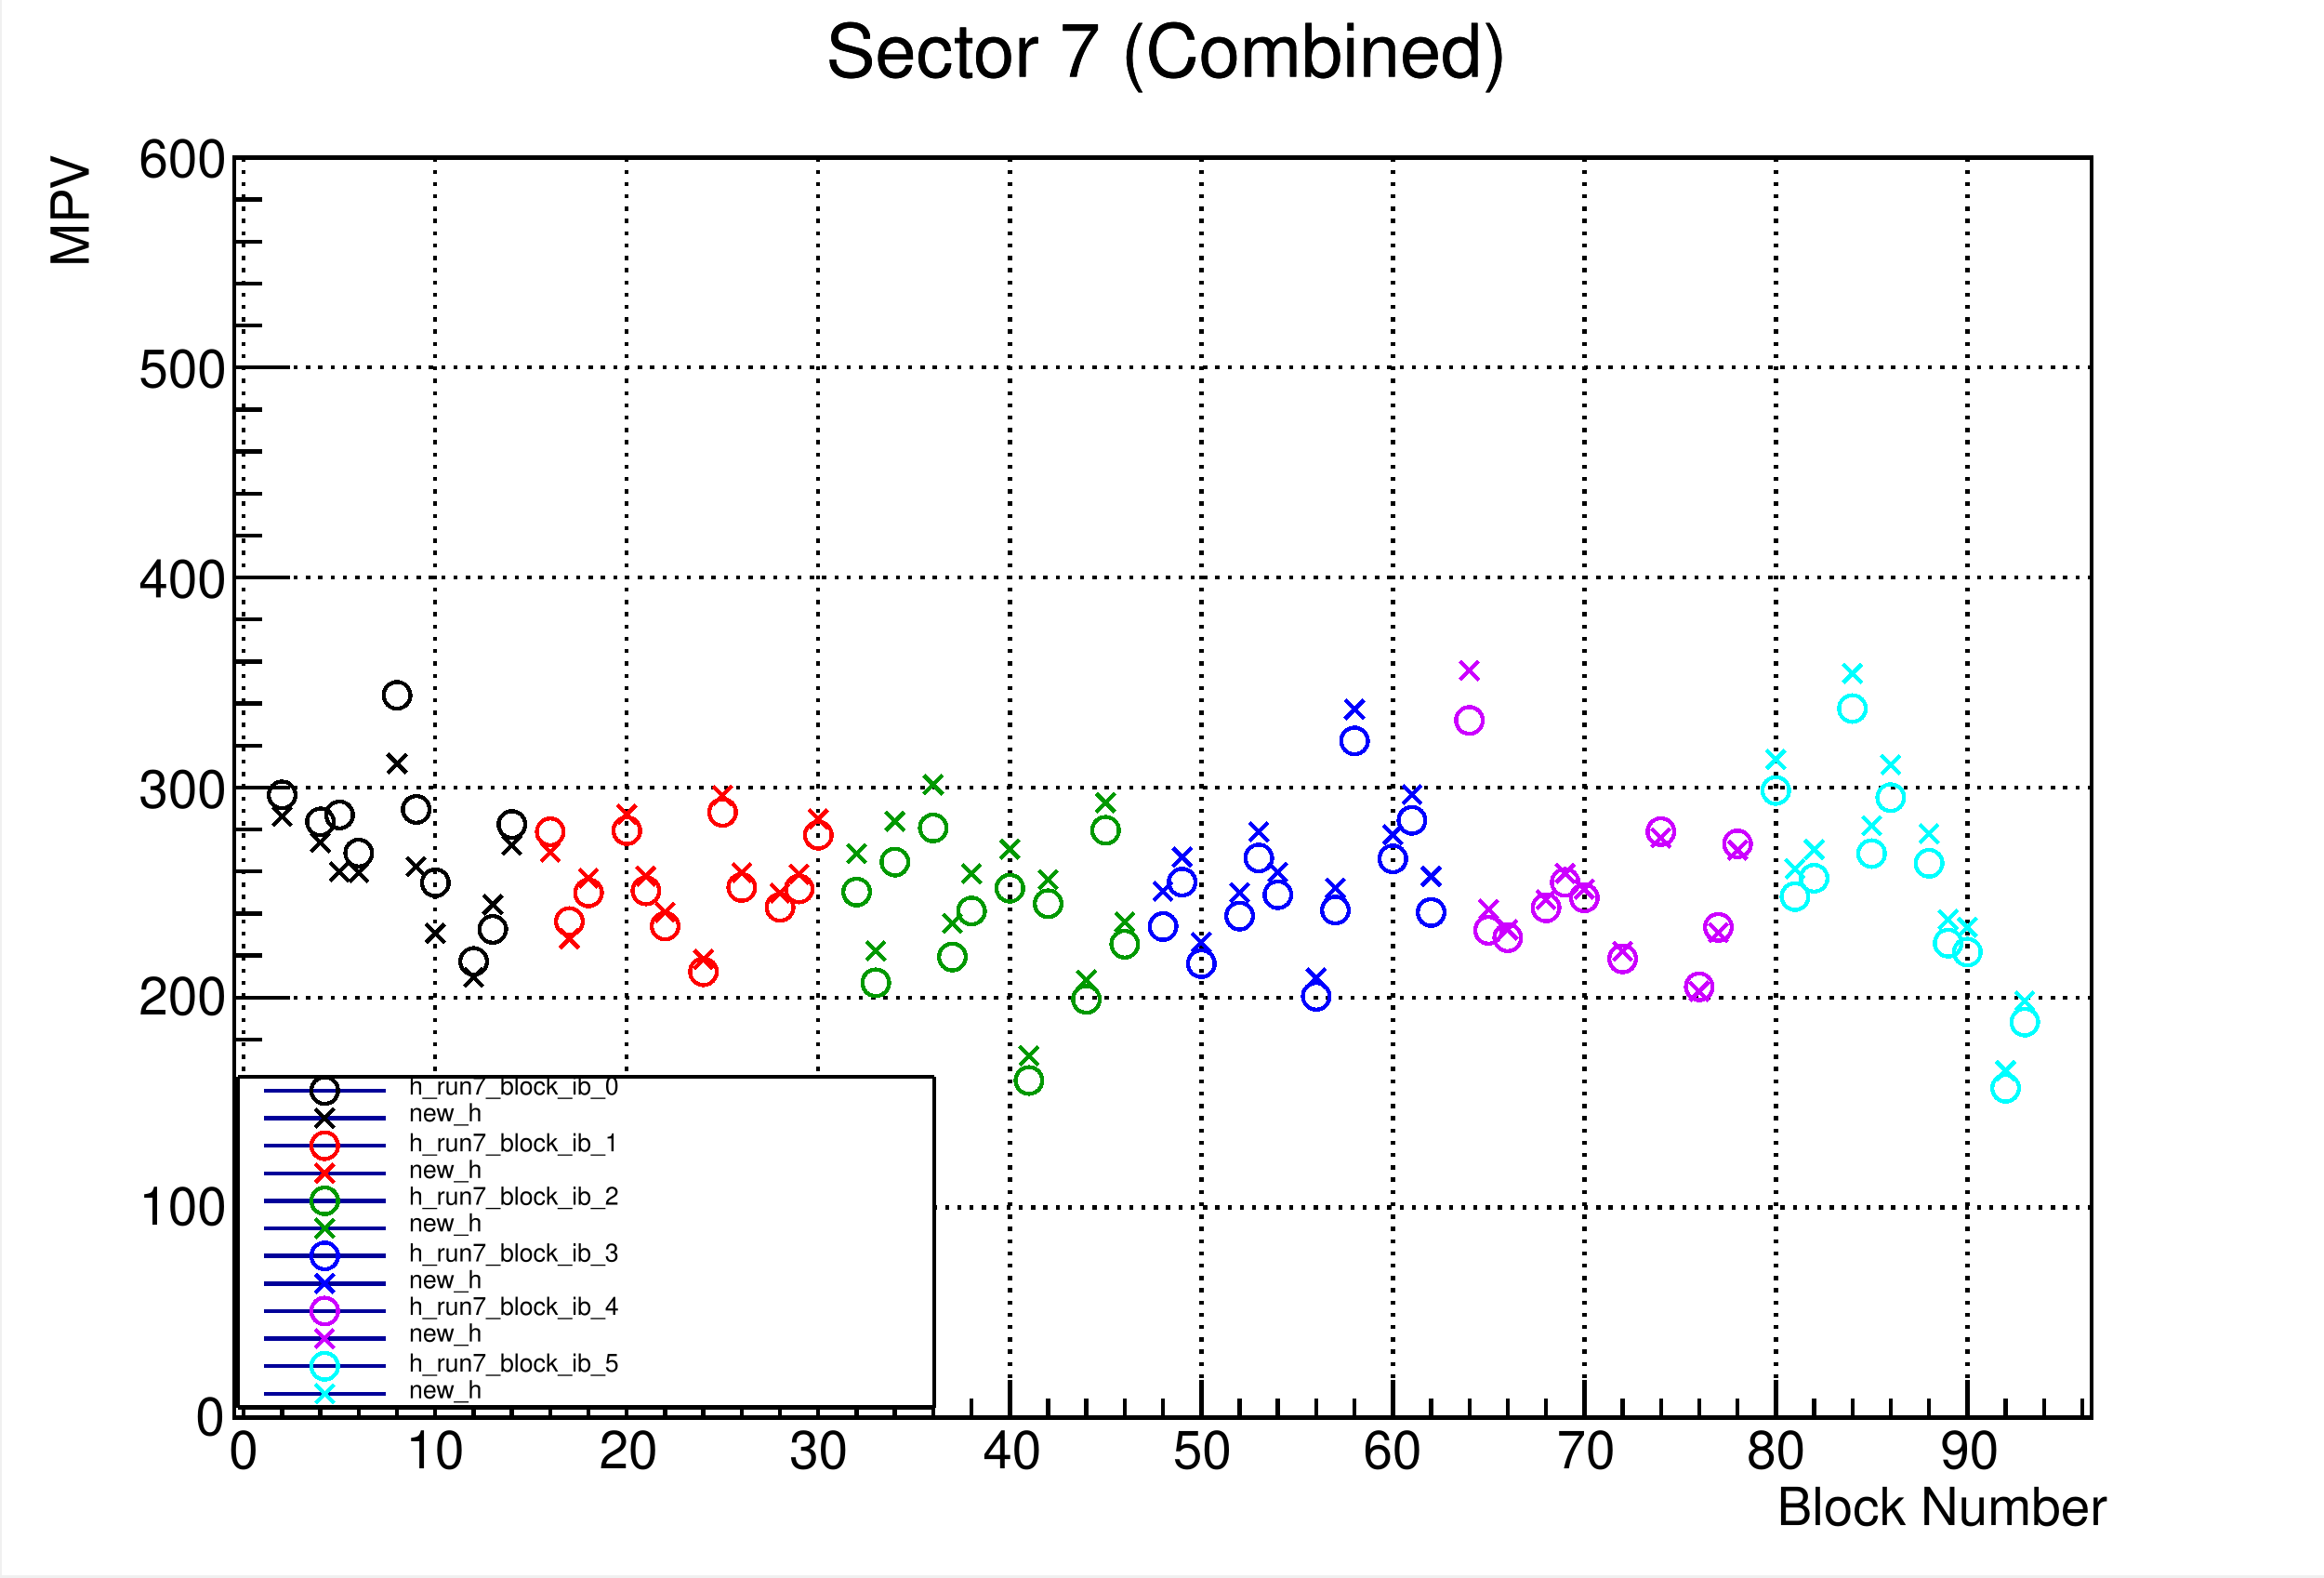
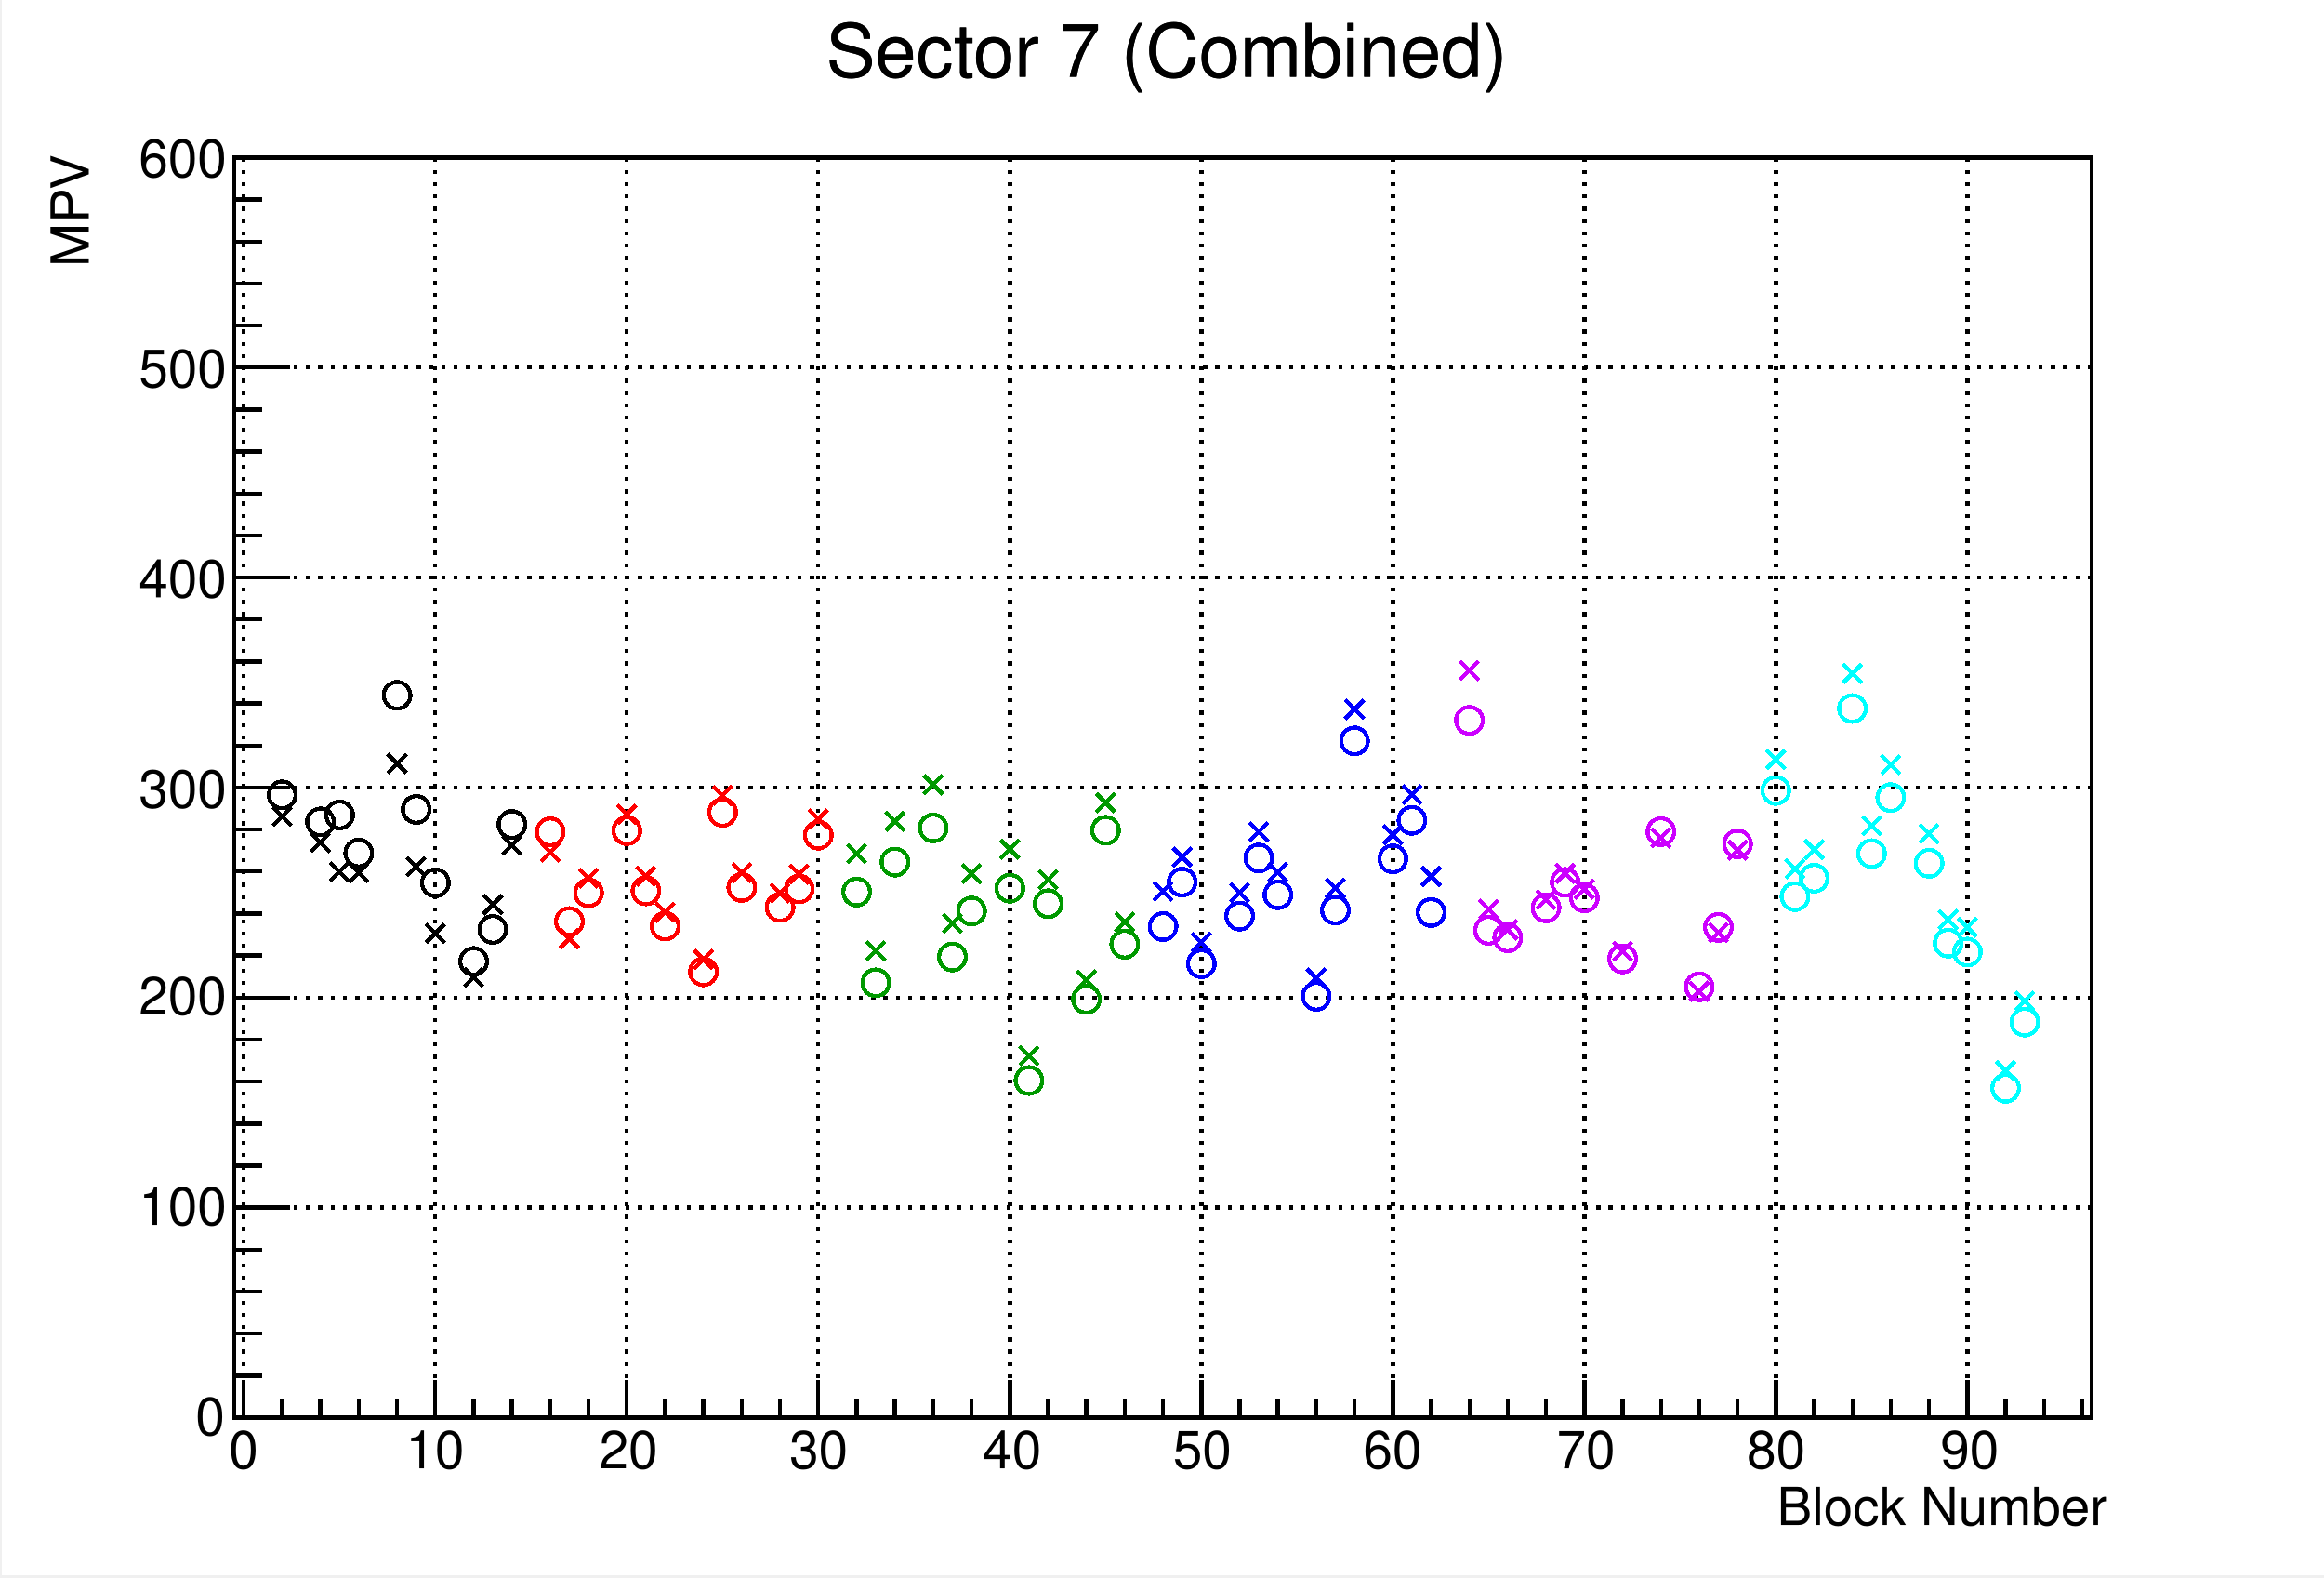
<svg xmlns="http://www.w3.org/2000/svg" width="567.429" height="384.969" viewBox="0 0 567.429 384.969" shape-rendering="crispEdges">
  <defs>
</defs>
  <rect x="0.5" y="0" width="566.929" height="384.469" fill="white" />
  <rect x="57.193" y="38.447" width="453.543" height="307.575" fill="white" />
  <rect x="57.193" y="38.447" width="453.543" height="307.575" fill="none" stroke="black" />
  <path d="M57.193,346.022h 453.543" fill="none" stroke="black" />
  <path d="M59.531,38.447v 307.575" fill="none" stroke="black" stroke-dasharray=" 1, 2" />
  <path d="M106.288,38.447v 307.575" fill="none" stroke="black" stroke-dasharray=" 1, 2" />
  <path d="M153.045,38.447v 307.575" fill="none" stroke="black" stroke-dasharray=" 1, 2" />
  <path d="M199.802,38.447v 307.575" fill="none" stroke="black" stroke-dasharray=" 1, 2" />
  <path d="M246.559,38.447v 307.575" fill="none" stroke="black" stroke-dasharray=" 1, 2" />
  <path d="M293.316,38.447v 307.575" fill="none" stroke="black" stroke-dasharray=" 1, 2" />
  <path d="M340.073,38.447v 307.575" fill="none" stroke="black" stroke-dasharray=" 1, 2" />
  <path d="M386.83,38.447v 307.575" fill="none" stroke="black" stroke-dasharray=" 1, 2" />
  <path d="M433.587,38.447v 307.575" fill="none" stroke="black" stroke-dasharray=" 1, 2" />
  <path d="M480.344,38.447v 307.575" fill="none" stroke="black" stroke-dasharray=" 1, 2" />
  <path d="M59.531,38.447v 307.575" fill="none" stroke="black" stroke-dasharray=" 1, 2" />
  <path d="M480.344,38.447v 307.575" fill="none" stroke="black" stroke-dasharray=" 1, 2" />
  <path d="M57.193,346.022v -307.575" fill="none" stroke="black" />
  <path d="M510.736,346.022h -453.543" fill="none" stroke="black" stroke-dasharray=" 1, 2" />
  <path d="M510.736,294.76h -453.543" fill="none" stroke="black" stroke-dasharray=" 1, 2" />
  <path d="M510.736,243.497h -453.543" fill="none" stroke="black" stroke-dasharray=" 1, 2" />
  <path d="M510.736,192.235h -453.543" fill="none" stroke="black" stroke-dasharray=" 1, 2" />
  <path d="M510.736,140.972h -453.543" fill="none" stroke="black" stroke-dasharray=" 1, 2" />
  <path d="M510.736,89.71h -453.543" fill="none" stroke="black" stroke-dasharray=" 1, 2" />
  <path d="M510.736,38.447h -453.543" fill="none" stroke="black" stroke-dasharray=" 1, 2" />
  <path d="M57.193,346.022h 453.543" fill="none" stroke="#000099" />
  <path d="M57.193,346.022h 453.543" fill="none" stroke="black" />
  <path d="M59.531,336.795v 9.227" fill="none" stroke="black" />
  <path d="M68.882,341.409v 4.614" fill="none" stroke="black" />
  <path d="M78.234,341.409v 4.614" fill="none" stroke="black" />
  <path d="M87.585,341.409v 4.614" fill="none" stroke="black" />
  <path d="M96.936,341.409v 4.614" fill="none" stroke="black" />
  <path d="M106.288,336.795v 9.227" fill="none" stroke="black" />
  <path d="M115.639,341.409v 4.614" fill="none" stroke="black" />
  <path d="M124.991,341.409v 4.614" fill="none" stroke="black" />
  <path d="M134.342,341.409v 4.614" fill="none" stroke="black" />
  <path d="M143.693,341.409v 4.614" fill="none" stroke="black" />
  <path d="M153.045,336.795v 9.227" fill="none" stroke="black" />
  <path d="M162.396,341.409v 4.614" fill="none" stroke="black" />
  <path d="M171.748,341.409v 4.614" fill="none" stroke="black" />
  <path d="M181.099,341.409v 4.614" fill="none" stroke="black" />
  <path d="M190.45,341.409v 4.614" fill="none" stroke="black" />
  <path d="M199.802,336.795v 9.227" fill="none" stroke="black" />
  <path d="M209.153,341.409v 4.614" fill="none" stroke="black" />
  <path d="M218.505,341.409v 4.614" fill="none" stroke="black" />
  <path d="M227.856,341.409v 4.614" fill="none" stroke="black" />
  <path d="M237.208,341.409v 4.614" fill="none" stroke="black" />
  <path d="M246.559,336.795v 9.227" fill="none" stroke="black" />
  <path d="M255.91,341.409v 4.614" fill="none" stroke="black" />
  <path d="M265.262,341.409v 4.614" fill="none" stroke="black" />
  <path d="M274.613,341.409v 4.614" fill="none" stroke="black" />
  <path d="M283.965,341.409v 4.614" fill="none" stroke="black" />
  <path d="M293.316,336.795v 9.227" fill="none" stroke="black" />
  <path d="M302.667,341.409v 4.614" fill="none" stroke="black" />
  <path d="M312.019,341.409v 4.614" fill="none" stroke="black" />
  <path d="M321.37,341.409v 4.614" fill="none" stroke="black" />
  <path d="M330.722,341.409v 4.614" fill="none" stroke="black" />
  <path d="M340.073,336.795v 9.227" fill="none" stroke="black" />
  <path d="M349.424,341.409v 4.614" fill="none" stroke="black" />
  <path d="M358.776,341.409v 4.614" fill="none" stroke="black" />
  <path d="M368.127,341.409v 4.614" fill="none" stroke="black" />
  <path d="M377.479,341.409v 4.614" fill="none" stroke="black" />
  <path d="M386.83,336.795v 9.227" fill="none" stroke="black" />
  <path d="M396.181,341.409v 4.614" fill="none" stroke="black" />
  <path d="M405.533,341.409v 4.614" fill="none" stroke="black" />
  <path d="M414.884,341.409v 4.614" fill="none" stroke="black" />
  <path d="M424.236,341.409v 4.614" fill="none" stroke="black" />
  <path d="M433.587,336.795v 9.227" fill="none" stroke="black" />
  <path d="M442.939,341.409v 4.614" fill="none" stroke="black" />
  <path d="M452.29,341.409v 4.614" fill="none" stroke="black" />
  <path d="M461.641,341.409v 4.614" fill="none" stroke="black" />
  <path d="M470.993,341.409v 4.614" fill="none" stroke="black" />
  <path d="M480.344,336.795v 9.227" fill="none" stroke="black" />
  <path d="M59.531,336.795v 9.227" fill="none" stroke="black" />
  <path d="M480.344,336.795v 9.227" fill="none" stroke="black" />
  <path d="M489.696,341.409v 4.614" fill="none" stroke="black" />
  <path d="M499.047,341.409v 4.614" fill="none" stroke="black" />
  <path d="M508.398,341.409v 4.614" fill="none" stroke="black" />
  <text xml:space="preserve" x="55.89" y="358.403" fill="black" font-size="12.845" font-family="Helvetica">0</text>
  <text xml:space="preserve" x="99.061" y="358.403" fill="black" font-size="12.845" font-family="Helvetica">10</text>
  <text xml:space="preserve" x="146.305" y="358.403" fill="black" font-size="12.845" font-family="Helvetica">20</text>
  <text xml:space="preserve" x="192.735" y="358.403" fill="black" font-size="12.845" font-family="Helvetica">30</text>
  <text xml:space="preserve" x="239.979" y="358.403" fill="black" font-size="12.845" font-family="Helvetica">40</text>
  <text xml:space="preserve" x="286.408" y="358.403" fill="black" font-size="12.845" font-family="Helvetica">50</text>
  <text xml:space="preserve" x="332.838" y="358.403" fill="black" font-size="12.845" font-family="Helvetica">60</text>
  <text xml:space="preserve" x="380.082" y="358.403" fill="black" font-size="12.845" font-family="Helvetica">70</text>
  <text xml:space="preserve" x="426.511" y="358.403" fill="black" font-size="12.845" font-family="Helvetica">80</text>
  <text xml:space="preserve" x="473.755" y="358.403" fill="black" font-size="12.845" font-family="Helvetica">90</text>
  <text xml:space="preserve" x="433.842" y="372.251" fill="black" font-size="12.845" font-family="Helvetica">Block Number</text>
  <path d="M57.193,346.022v -307.575" fill="none" stroke="black" />
  <path d="M70.799,346.022h -13.606" fill="none" stroke="black" />
  <path d="M63.996,335.77h -6.803" fill="none" stroke="black" />
  <path d="M63.996,325.517h -6.803" fill="none" stroke="black" />
  <path d="M63.996,315.265h -6.803" fill="none" stroke="black" />
  <path d="M63.996,305.012h -6.803" fill="none" stroke="black" />
  <path d="M70.799,294.76h -13.606" fill="none" stroke="black" />
  <path d="M63.996,284.507h -6.803" fill="none" stroke="black" />
  <path d="M63.996,274.255h -6.803" fill="none" stroke="black" />
  <path d="M63.996,264.002h -6.803" fill="none" stroke="black" />
  <path d="M63.996,253.75h -6.803" fill="none" stroke="black" />
  <path d="M70.799,243.497h -13.606" fill="none" stroke="black" />
  <path d="M63.996,233.245h -6.803" fill="none" stroke="black" />
  <path d="M63.996,222.992h -6.803" fill="none" stroke="black" />
  <path d="M63.996,212.74h -6.803" fill="none" stroke="black" />
  <path d="M63.996,202.487h -6.803" fill="none" stroke="black" />
  <path d="M70.799,192.235h -13.606" fill="none" stroke="black" />
  <path d="M63.996,181.982h -6.803" fill="none" stroke="black" />
  <path d="M63.996,171.73h -6.803" fill="none" stroke="black" />
  <path d="M63.996,161.477h -6.803" fill="none" stroke="black" />
  <path d="M63.996,151.225h -6.803" fill="none" stroke="black" />
  <path d="M70.799,140.972h -13.606" fill="none" stroke="black" />
  <path d="M63.996,130.72h -6.803" fill="none" stroke="black" />
  <path d="M63.996,120.467h -6.803" fill="none" stroke="black" />
  <path d="M63.996,110.215h -6.803" fill="none" stroke="black" />
  <path d="M63.996,99.962h -6.803" fill="none" stroke="black" />
  <path d="M70.799,89.71h -13.606" fill="none" stroke="black" />
  <path d="M63.996,79.457h -6.803" fill="none" stroke="black" />
  <path d="M63.996,69.204h -6.803" fill="none" stroke="black" />
  <path d="M63.996,58.952h -6.803" fill="none" stroke="black" />
  <path d="M63.996,48.699h -6.803" fill="none" stroke="black" />
  <path d="M70.799,38.447h -13.606" fill="none" stroke="black" />
  <text xml:space="preserve" x="47.744" y="350.258" fill="black" font-size="12.845" font-family="Helvetica">0</text>
  <text xml:space="preserve" x="33.897" y="298.941" fill="black" font-size="12.845" font-family="Helvetica">100</text>
  <text xml:space="preserve" x="33.897" y="247.624" fill="black" font-size="12.845" font-family="Helvetica">200</text>
  <text xml:space="preserve" x="33.897" y="197.122" fill="black" font-size="12.845" font-family="Helvetica">300</text>
  <text xml:space="preserve" x="33.897" y="145.805" fill="black" font-size="12.845" font-family="Helvetica">400</text>
  <text xml:space="preserve" x="33.897" y="94.488" fill="black" font-size="12.845" font-family="Helvetica">500</text>
  <text xml:space="preserve" x="33.897" y="43.171" fill="black" font-size="12.845" font-family="Helvetica">600</text>
  <g transform="rotate(-90,21.6784,65.1643)">
    <text xml:space="preserve" x="21.678" y="65.164" fill="black" font-size="12.845" font-family="Helvetica">MPV</text>
  </g>
  <text xml:space="preserve" x="201.695" y="18.735" fill="black" font-size="18.032" font-family="Helvetica">Sector 7 (Combined)</text>
  <g stroke="black" stroke-width="1" fill="none">
    <circle cx="68.882" cy="194.027" r="3.258" />
  </g>
  <g stroke="black" stroke-width="1" fill="none">
    <circle cx="78.234" cy="200.613" r="3.258" />
  </g>
  <g stroke="black" stroke-width="1" fill="none">
    <circle cx="82.909" cy="198.923" r="3.258" />
  </g>
  <g stroke="black" stroke-width="1" fill="none">
    <circle cx="87.585" cy="208.221" r="3.258" />
  </g>
  <g stroke="black" stroke-width="1" fill="none">
    <circle cx="96.936" cy="169.722" r="3.258" />
  </g>
  <g stroke="black" stroke-width="1" fill="none">
    <circle cx="101.612" cy="197.57" r="3.258" />
  </g>
  <g stroke="black" stroke-width="1" fill="none">
    <circle cx="106.288" cy="215.47" r="3.258" />
  </g>
  <g stroke="black" stroke-width="1" fill="none">
    <circle cx="115.639" cy="234.675" r="3.258" />
  </g>
  <g stroke="black" stroke-width="1" fill="none">
    <circle cx="120.315" cy="226.848" r="3.258" />
  </g>
  <g stroke="black" stroke-width="1" fill="none">
    <circle cx="124.991" cy="201.26" r="3.258" />
  </g>
  <g stroke="black" stroke-width="1" fill="none">
    <line x1="66.579" y1="197.008" x2="71.186" y2="201.616" />
    <line x1="66.579" y1="201.616" x2="71.186" y2="197.008" />
  </g>
  <g stroke="black" stroke-width="1" fill="none">
    <line x1="75.93" y1="203.365" x2="80.537" y2="207.973" />
    <line x1="75.93" y1="207.973" x2="80.537" y2="203.365" />
  </g>
  <g stroke="black" stroke-width="1" fill="none">
    <line x1="80.606" y1="210.502" x2="85.213" y2="215.109" />
    <line x1="80.606" y1="215.109" x2="85.213" y2="210.502" />
  </g>
  <g stroke="black" stroke-width="1" fill="none">
    <line x1="85.281" y1="210.709" x2="89.888" y2="215.316" />
    <line x1="85.281" y1="215.316" x2="89.888" y2="210.709" />
  </g>
  <g stroke="black" stroke-width="1" fill="none">
    <line x1="94.633" y1="184.057" x2="99.24" y2="188.664" />
    <line x1="94.633" y1="188.664" x2="99.24" y2="184.057" />
  </g>
  <g stroke="black" stroke-width="1" fill="none">
    <line x1="99.308" y1="209.277" x2="103.916" y2="213.884" />
    <line x1="99.308" y1="213.884" x2="103.916" y2="209.277" />
  </g>
  <g stroke="black" stroke-width="1" fill="none">
    <line x1="103.984" y1="225.487" x2="108.591" y2="230.094" />
    <line x1="103.984" y1="230.094" x2="108.591" y2="225.487" />
  </g>
  <g stroke="black" stroke-width="1" fill="none">
    <line x1="113.336" y1="236.244" x2="117.943" y2="240.851" />
    <line x1="113.336" y1="240.851" x2="117.943" y2="236.244" />
  </g>
  <g stroke="black" stroke-width="1" fill="none">
    <line x1="118.011" y1="218.513" x2="122.618" y2="223.12" />
    <line x1="118.011" y1="223.12" x2="122.618" y2="218.513" />
  </g>
  <g stroke="black" stroke-width="1" fill="none">
    <line x1="122.687" y1="203.99" x2="127.294" y2="208.597" />
    <line x1="122.687" y1="208.597" x2="127.294" y2="203.99" />
  </g>
  <g stroke="#ff0000" stroke-width="1" fill="none">
    <circle cx="134.342" cy="203.039" r="3.258" />
  </g>
  <g stroke="#ff0000" stroke-width="1" fill="none">
    <circle cx="139.018" cy="224.932" r="3.258" />
  </g>
  <g stroke="#ff0000" stroke-width="1" fill="none">
    <circle cx="143.693" cy="217.937" r="3.258" />
  </g>
  <g stroke="#ff0000" stroke-width="1" fill="none">
    <circle cx="153.045" cy="202.739" r="3.258" />
  </g>
  <g stroke="#ff0000" stroke-width="1" fill="none">
    <circle cx="157.721" cy="217.441" r="3.258" />
  </g>
  <g stroke="#ff0000" stroke-width="1" fill="none">
    <circle cx="162.396" cy="226.049" r="3.258" />
  </g>
  <g stroke="#ff0000" stroke-width="1" fill="none">
    <circle cx="171.748" cy="237.195" r="3.258" />
  </g>
  <g stroke="#ff0000" stroke-width="1" fill="none">
    <circle cx="176.423" cy="198.276" r="3.258" />
  </g>
  <g stroke="#ff0000" stroke-width="1" fill="none">
    <circle cx="181.099" cy="216.609" r="3.258" />
  </g>
  <g stroke="#ff0000" stroke-width="1" fill="none">
    <circle cx="190.45" cy="221.486" r="3.258" />
  </g>
  <g stroke="#ff0000" stroke-width="1" fill="none">
    <circle cx="195.126" cy="216.975" r="3.258" />
  </g>
  <g stroke="#ff0000" stroke-width="1" fill="none">
    <circle cx="199.802" cy="203.848" r="3.258" />
  </g>
  <g stroke="#ff0000" stroke-width="1" fill="none">
    <line x1="132.038" y1="205.707" x2="136.646" y2="210.314" />
    <line x1="132.038" y1="210.314" x2="136.646" y2="205.707" />
  </g>
  <g stroke="#ff0000" stroke-width="1" fill="none">
    <line x1="136.714" y1="226.839" x2="141.321" y2="231.446" />
    <line x1="136.714" y1="231.446" x2="141.321" y2="226.839" />
  </g>
  <g stroke="#ff0000" stroke-width="1" fill="none">
    <line x1="141.39" y1="212.061" x2="145.997" y2="216.668" />
    <line x1="141.39" y1="216.668" x2="145.997" y2="212.061" />
  </g>
  <g stroke="#ff0000" stroke-width="1" fill="none">
    <line x1="150.741" y1="196.439" x2="155.348" y2="201.047" />
    <line x1="150.741" y1="201.047" x2="155.348" y2="196.439" />
  </g>
  <g stroke="#ff0000" stroke-width="1" fill="none">
    <line x1="155.417" y1="211.551" x2="160.024" y2="216.158" />
    <line x1="155.417" y1="216.158" x2="160.024" y2="211.551" />
  </g>
  <g stroke="#ff0000" stroke-width="1" fill="none">
    <line x1="160.093" y1="220.4" x2="164.7" y2="225.007" />
    <line x1="160.093" y1="225.007" x2="164.7" y2="220.4" />
  </g>
  <g stroke="#ff0000" stroke-width="1" fill="none">
    <line x1="169.444" y1="231.856" x2="174.051" y2="236.463" />
    <line x1="169.444" y1="236.463" x2="174.051" y2="231.856" />
  </g>
  <g stroke="#ff0000" stroke-width="1" fill="none">
    <line x1="174.12" y1="191.851" x2="178.727" y2="196.459" />
    <line x1="174.12" y1="196.459" x2="178.727" y2="191.851" />
  </g>
  <g stroke="#ff0000" stroke-width="1" fill="none">
    <line x1="178.796" y1="210.696" x2="183.403" y2="215.303" />
    <line x1="178.796" y1="215.303" x2="183.403" y2="210.696" />
  </g>
  <g stroke="#ff0000" stroke-width="1" fill="none">
    <line x1="188.147" y1="215.709" x2="192.754" y2="220.316" />
    <line x1="188.147" y1="220.316" x2="192.754" y2="215.709" />
  </g>
  <g stroke="#ff0000" stroke-width="1" fill="none">
    <line x1="192.823" y1="211.072" x2="197.43" y2="215.679" />
    <line x1="192.823" y1="215.679" x2="197.43" y2="211.072" />
  </g>
  <g stroke="#ff0000" stroke-width="1" fill="none">
    <line x1="197.498" y1="197.579" x2="202.105" y2="202.186" />
    <line x1="197.498" y1="202.186" x2="202.105" y2="197.579" />
  </g>
  <g stroke="#009900" stroke-width="1" fill="none">
    <circle cx="209.153" cy="217.749" r="3.258" />
  </g>
  <g stroke="#009900" stroke-width="1" fill="none">
    <circle cx="213.829" cy="239.889" r="3.258" />
  </g>
  <g stroke="#009900" stroke-width="1" fill="none">
    <circle cx="218.505" cy="210.415" r="3.258" />
  </g>
  <g stroke="#009900" stroke-width="1" fill="none">
    <circle cx="227.856" cy="202.087" r="3.258" />
  </g>
  <g stroke="#009900" stroke-width="1" fill="none">
    <circle cx="232.532" cy="233.588" r="3.258" />
  </g>
  <g stroke="#009900" stroke-width="1" fill="none">
    <circle cx="237.208" cy="222.372" r="3.258" />
  </g>
  <g stroke="#009900" stroke-width="1" fill="none">
    <circle cx="246.559" cy="216.797" r="3.258" />
  </g>
  <g stroke="#009900" stroke-width="1" fill="none">
    <circle cx="251.235" cy="263.737" r="3.258" />
  </g>
  <g stroke="#009900" stroke-width="1" fill="none">
    <circle cx="255.91" cy="220.586" r="3.258" />
  </g>
  <g stroke="#009900" stroke-width="1" fill="none">
    <circle cx="265.262" cy="243.952" r="3.258" />
  </g>
  <g stroke="#009900" stroke-width="1" fill="none">
    <circle cx="269.937" cy="202.658" r="3.258" />
  </g>
  <g stroke="#009900" stroke-width="1" fill="none">
    <circle cx="274.613" cy="230.464" r="3.258" />
  </g>
  <g stroke="#009900" stroke-width="1" fill="none">
    <line x1="206.85" y1="206.034" x2="211.457" y2="210.641" />
    <line x1="206.85" y1="210.641" x2="211.457" y2="206.034" />
  </g>
  <g stroke="#009900" stroke-width="1" fill="none">
    <line x1="211.525" y1="229.799" x2="216.133" y2="234.406" />
    <line x1="211.525" y1="234.406" x2="216.133" y2="229.799" />
  </g>
  <g stroke="#009900" stroke-width="1" fill="none">
    <line x1="216.201" y1="198.162" x2="220.808" y2="202.769" />
    <line x1="216.201" y1="202.769" x2="220.808" y2="198.162" />
  </g>
  <g stroke="#009900" stroke-width="1" fill="none">
    <line x1="225.553" y1="189.224" x2="230.16" y2="193.831" />
    <line x1="225.553" y1="193.831" x2="230.16" y2="189.224" />
  </g>
  <g stroke="#009900" stroke-width="1" fill="none">
    <line x1="230.228" y1="223.036" x2="234.835" y2="227.643" />
    <line x1="230.228" y1="227.643" x2="234.835" y2="223.036" />
  </g>
  <g stroke="#009900" stroke-width="1" fill="none">
    <line x1="234.904" y1="210.996" x2="239.511" y2="215.603" />
    <line x1="234.904" y1="215.603" x2="239.511" y2="210.996" />
  </g>
  <g stroke="#009900" stroke-width="1" fill="none">
    <line x1="244.255" y1="205.013" x2="248.862" y2="209.62" />
    <line x1="244.255" y1="209.62" x2="248.862" y2="205.013" />
  </g>
  <g stroke="#009900" stroke-width="1" fill="none">
    <line x1="248.931" y1="255.396" x2="253.538" y2="260.003" />
    <line x1="248.931" y1="260.003" x2="253.538" y2="255.396" />
  </g>
  <g stroke="#009900" stroke-width="1" fill="none">
    <line x1="253.607" y1="212.425" x2="258.214" y2="217.032" />
    <line x1="253.607" y1="217.032" x2="258.214" y2="212.425" />
  </g>
  <g stroke="#009900" stroke-width="1" fill="none">
    <line x1="262.958" y1="236.882" x2="267.565" y2="241.489" />
    <line x1="262.958" y1="241.489" x2="267.565" y2="236.882" />
  </g>
  <g stroke="#009900" stroke-width="1" fill="none">
    <line x1="267.634" y1="193.66" x2="272.241" y2="198.267" />
    <line x1="267.634" y1="198.267" x2="272.241" y2="193.66" />
  </g>
  <g stroke="#009900" stroke-width="1" fill="none">
    <line x1="272.31" y1="222.764" x2="276.917" y2="227.371" />
    <line x1="272.31" y1="227.371" x2="276.917" y2="222.764" />
  </g>
  <g stroke="#0000ff" stroke-width="1" fill="none">
    <circle cx="283.965" cy="226.149" r="3.258" />
  </g>
  <g stroke="#0000ff" stroke-width="1" fill="none">
    <circle cx="288.64" cy="215.328" r="3.258" />
  </g>
  <g stroke="#0000ff" stroke-width="1" fill="none">
    <circle cx="293.316" cy="235.211" r="3.258" />
  </g>
  <g stroke="#0000ff" stroke-width="1" fill="none">
    <circle cx="302.667" cy="223.598" r="3.258" />
  </g>
  <g stroke="#0000ff" stroke-width="1" fill="none">
    <circle cx="307.343" cy="209.434" r="3.258" />
  </g>
  <g stroke="#0000ff" stroke-width="1" fill="none">
    <circle cx="312.019" cy="218.389" r="3.258" />
  </g>
  <g stroke="#0000ff" stroke-width="1" fill="none">
    <circle cx="321.37" cy="243.184" r="3.258" />
  </g>
  <g stroke="#0000ff" stroke-width="1" fill="none">
    <circle cx="326.046" cy="222.137" r="3.258" />
  </g>
  <g stroke="#0000ff" stroke-width="1" fill="none">
    <circle cx="330.722" cy="180.851" r="3.258" />
  </g>
  <g stroke="#0000ff" stroke-width="1" fill="none">
    <circle cx="340.073" cy="209.637" r="3.258" />
  </g>
  <g stroke="#0000ff" stroke-width="1" fill="none">
    <circle cx="344.749" cy="200.223" r="3.258" />
  </g>
  <g stroke="#0000ff" stroke-width="1" fill="none">
    <circle cx="349.424" cy="222.717" r="3.258" />
  </g>
  <g stroke="#0000ff" stroke-width="1" fill="none">
    <line x1="281.661" y1="215.27" x2="286.268" y2="219.877" />
    <line x1="281.661" y1="219.877" x2="286.268" y2="215.27" />
  </g>
  <g stroke="#0000ff" stroke-width="1" fill="none">
    <line x1="286.337" y1="206.922" x2="290.944" y2="211.529" />
    <line x1="286.337" y1="211.529" x2="290.944" y2="206.922" />
  </g>
  <g stroke="#0000ff" stroke-width="1" fill="none">
    <line x1="291.012" y1="227.733" x2="295.62" y2="232.34" />
    <line x1="291.012" y1="232.34" x2="295.62" y2="227.733" />
  </g>
  <g stroke="#0000ff" stroke-width="1" fill="none">
    <line x1="300.364" y1="215.578" x2="304.971" y2="220.185" />
    <line x1="300.364" y1="220.185" x2="304.971" y2="215.578" />
  </g>
  <g stroke="#0000ff" stroke-width="1" fill="none">
    <line x1="305.04" y1="200.753" x2="309.647" y2="205.36" />
    <line x1="305.04" y1="205.36" x2="309.647" y2="200.753" />
  </g>
  <g stroke="#0000ff" stroke-width="1" fill="none">
    <line x1="309.715" y1="210.595" x2="314.322" y2="215.202" />
    <line x1="309.715" y1="215.202" x2="314.322" y2="210.595" />
  </g>
  <g stroke="#0000ff" stroke-width="1" fill="none">
    <line x1="319.067" y1="236.457" x2="323.674" y2="241.064" />
    <line x1="319.067" y1="241.064" x2="323.674" y2="236.457" />
  </g>
  <g stroke="#0000ff" stroke-width="1" fill="none">
    <line x1="323.742" y1="214.504" x2="328.349" y2="219.111" />
    <line x1="323.742" y1="219.111" x2="328.349" y2="214.504" />
  </g>
  <g stroke="#0000ff" stroke-width="1" fill="none">
    <line x1="328.418" y1="170.834" x2="333.025" y2="175.441" />
    <line x1="328.418" y1="175.441" x2="333.025" y2="170.834" />
  </g>
  <g stroke="#0000ff" stroke-width="1" fill="none">
    <line x1="337.769" y1="201.467" x2="342.377" y2="206.074" />
    <line x1="337.769" y1="206.074" x2="342.377" y2="201.467" />
  </g>
  <g stroke="#0000ff" stroke-width="1" fill="none">
    <line x1="342.445" y1="191.648" x2="347.052" y2="196.255" />
    <line x1="342.445" y1="196.255" x2="347.052" y2="191.648" />
  </g>
  <g stroke="#0000ff" stroke-width="1" fill="none">
    <line x1="347.121" y1="211.592" x2="351.728" y2="216.199" />
    <line x1="347.121" y1="216.199" x2="351.728" y2="211.592" />
  </g>
  <g stroke="#cc00ff" stroke-width="1" fill="none">
    <circle cx="358.776" cy="175.849" r="3.258" />
  </g>
  <g stroke="#cc00ff" stroke-width="1" fill="none">
    <circle cx="363.452" cy="227.076" r="3.258" />
  </g>
  <g stroke="#cc00ff" stroke-width="1" fill="none">
    <circle cx="368.127" cy="228.887" r="3.258" />
  </g>
  <g stroke="#cc00ff" stroke-width="1" fill="none">
    <circle cx="377.479" cy="221.594" r="3.258" />
  </g>
  <g stroke="#cc00ff" stroke-width="1" fill="none">
    <circle cx="382.154" cy="215.372" r="3.258" />
  </g>
  <g stroke="#cc00ff" stroke-width="1" fill="none">
    <circle cx="386.83" cy="219.165" r="3.258" />
  </g>
  <g stroke="#cc00ff" stroke-width="1" fill="none">
    <circle cx="396.181" cy="234.055" r="3.258" />
  </g>
  <g stroke="#cc00ff" stroke-width="1" fill="none">
    <circle cx="405.533" cy="202.995" r="3.258" />
  </g>
  <g stroke="#cc00ff" stroke-width="1" fill="none">
    <circle cx="414.884" cy="240.867" r="3.258" />
  </g>
  <g stroke="#cc00ff" stroke-width="1" fill="none">
    <circle cx="419.56" cy="226.362" r="3.258" />
  </g>
  <g stroke="#cc00ff" stroke-width="1" fill="none">
    <circle cx="424.236" cy="205.999" r="3.258" />
  </g>
  <g stroke="#cc00ff" stroke-width="1" fill="none">
    <line x1="356.472" y1="161.372" x2="361.079" y2="165.979" />
    <line x1="356.472" y1="165.979" x2="361.079" y2="161.372" />
  </g>
  <g stroke="#cc00ff" stroke-width="1" fill="none">
    <line x1="361.148" y1="219.656" x2="365.755" y2="224.263" />
    <line x1="361.148" y1="224.263" x2="365.755" y2="219.656" />
  </g>
  <g stroke="#cc00ff" stroke-width="1" fill="none">
    <line x1="365.824" y1="224.642" x2="370.431" y2="229.249" />
    <line x1="365.824" y1="229.249" x2="370.431" y2="224.642" />
  </g>
  <g stroke="#cc00ff" stroke-width="1" fill="none">
    <line x1="375.175" y1="217.229" x2="379.782" y2="221.836" />
    <line x1="375.175" y1="221.836" x2="379.782" y2="217.229" />
  </g>
  <g stroke="#cc00ff" stroke-width="1" fill="none">
    <line x1="379.851" y1="210.904" x2="384.458" y2="215.511" />
    <line x1="379.851" y1="215.511" x2="384.458" y2="210.904" />
  </g>
  <g stroke="#cc00ff" stroke-width="1" fill="none">
    <line x1="384.526" y1="214.76" x2="389.134" y2="219.367" />
    <line x1="384.526" y1="219.367" x2="389.134" y2="214.76" />
  </g>
  <g stroke="#cc00ff" stroke-width="1" fill="none">
    <line x1="393.878" y1="229.896" x2="398.485" y2="234.503" />
    <line x1="393.878" y1="234.503" x2="398.485" y2="229.896" />
  </g>
  <g stroke="#cc00ff" stroke-width="1" fill="none">
    <line x1="403.229" y1="202.221" x2="407.836" y2="206.828" />
    <line x1="403.229" y1="206.828" x2="407.836" y2="202.221" />
  </g>
  <g stroke="#cc00ff" stroke-width="1" fill="none">
    <line x1="412.581" y1="239.687" x2="417.188" y2="244.294" />
    <line x1="412.581" y1="244.294" x2="417.188" y2="239.687" />
  </g>
  <g stroke="#cc00ff" stroke-width="1" fill="none">
    <line x1="417.256" y1="225.338" x2="421.864" y2="229.945" />
    <line x1="417.256" y1="229.945" x2="421.864" y2="225.338" />
  </g>
  <g stroke="#cc00ff" stroke-width="1" fill="none">
    <line x1="421.932" y1="205.192" x2="426.539" y2="209.799" />
    <line x1="421.932" y1="209.799" x2="426.539" y2="205.192" />
  </g>
  <g stroke="#00ffff" stroke-width="1" fill="none">
    <circle cx="433.587" cy="192.943" r="3.258" />
  </g>
  <g stroke="#00ffff" stroke-width="1" fill="none">
    <circle cx="438.263" cy="218.842" r="3.258" />
  </g>
  <g stroke="#00ffff" stroke-width="1" fill="none">
    <circle cx="442.939" cy="214.37" r="3.258" />
  </g>
  <g stroke="#00ffff" stroke-width="1" fill="none">
    <circle cx="452.29" cy="172.947" r="3.258" />
  </g>
  <g stroke="#00ffff" stroke-width="1" fill="none">
    <circle cx="456.966" cy="208.356" r="3.258" />
  </g>
  <g stroke="#00ffff" stroke-width="1" fill="none">
    <circle cx="461.641" cy="194.695" r="3.258" />
  </g>
  <g stroke="#00ffff" stroke-width="1" fill="none">
    <circle cx="470.993" cy="210.706" r="3.258" />
  </g>
  <g stroke="#00ffff" stroke-width="1" fill="none">
    <circle cx="475.668" cy="230.2" r="3.258" />
  </g>
  <g stroke="#00ffff" stroke-width="1" fill="none">
    <circle cx="480.344" cy="232.403" r="3.258" />
  </g>
  <g stroke="#00ffff" stroke-width="1" fill="none">
    <circle cx="489.696" cy="265.621" r="3.258" />
  </g>
  <g stroke="#00ffff" stroke-width="1" fill="none">
    <circle cx="494.371" cy="249.479" r="3.258" />
  </g>
  <g stroke="#00ffff" stroke-width="1" fill="none">
    <line x1="431.284" y1="183.075" x2="435.891" y2="187.682" />
    <line x1="431.284" y1="187.682" x2="435.891" y2="183.075" />
  </g>
  <g stroke="#00ffff" stroke-width="1" fill="none">
    <line x1="435.959" y1="209.767" x2="440.566" y2="214.374" />
    <line x1="435.959" y1="214.374" x2="440.566" y2="209.767" />
  </g>
  <g stroke="#00ffff" stroke-width="1" fill="none">
    <line x1="440.635" y1="205.058" x2="445.242" y2="209.665" />
    <line x1="440.635" y1="209.665" x2="445.242" y2="205.058" />
  </g>
  <g stroke="#00ffff" stroke-width="1" fill="none">
    <line x1="449.986" y1="162.09" x2="454.593" y2="166.697" />
    <line x1="449.986" y1="166.697" x2="454.593" y2="162.09" />
  </g>
  <g stroke="#00ffff" stroke-width="1" fill="none">
    <line x1="454.662" y1="199.249" x2="459.269" y2="203.856" />
    <line x1="454.662" y1="203.856" x2="459.269" y2="199.249" />
  </g>
  <g stroke="#00ffff" stroke-width="1" fill="none">
    <line x1="459.338" y1="184.335" x2="463.945" y2="188.942" />
    <line x1="459.338" y1="188.942" x2="463.945" y2="184.335" />
  </g>
  <g stroke="#00ffff" stroke-width="1" fill="none">
    <line x1="468.689" y1="201.198" x2="473.296" y2="205.805" />
    <line x1="468.689" y1="205.805" x2="473.296" y2="201.198" />
  </g>
  <g stroke="#00ffff" stroke-width="1" fill="none">
    <line x1="473.365" y1="222.172" x2="477.972" y2="226.78" />
    <line x1="473.365" y1="226.78" x2="477.972" y2="222.172" />
  </g>
  <g stroke="#00ffff" stroke-width="1" fill="none">
    <line x1="478.041" y1="224.05" x2="482.648" y2="228.657" />
    <line x1="478.041" y1="228.657" x2="482.648" y2="224.05" />
  </g>
  <g stroke="#00ffff" stroke-width="1" fill="none">
    <line x1="487.392" y1="259.037" x2="491.999" y2="263.645" />
    <line x1="487.392" y1="263.645" x2="491.999" y2="259.037" />
  </g>
  <g stroke="#00ffff" stroke-width="1" fill="none">
    <line x1="492.068" y1="242.036" x2="496.675" y2="246.643" />
    <line x1="492.068" y1="246.643" x2="496.675" y2="242.036" />
  </g>
  <path d="M57.193,346.022h 453.543" fill="none" stroke="black" />
  <path d="M59.531,336.795v 9.227" fill="none" stroke="black" />
  <path d="M68.882,341.409v 4.614" fill="none" stroke="black" />
  <path d="M78.234,341.409v 4.614" fill="none" stroke="black" />
  <path d="M87.585,341.409v 4.614" fill="none" stroke="black" />
  <path d="M96.936,341.409v 4.614" fill="none" stroke="black" />
  <path d="M106.288,336.795v 9.227" fill="none" stroke="black" />
  <path d="M115.639,341.409v 4.614" fill="none" stroke="black" />
  <path d="M124.991,341.409v 4.614" fill="none" stroke="black" />
  <path d="M134.342,341.409v 4.614" fill="none" stroke="black" />
  <path d="M143.693,341.409v 4.614" fill="none" stroke="black" />
  <path d="M153.045,336.795v 9.227" fill="none" stroke="black" />
  <path d="M162.396,341.409v 4.614" fill="none" stroke="black" />
  <path d="M171.748,341.409v 4.614" fill="none" stroke="black" />
  <path d="M181.099,341.409v 4.614" fill="none" stroke="black" />
  <path d="M190.45,341.409v 4.614" fill="none" stroke="black" />
  <path d="M199.802,336.795v 9.227" fill="none" stroke="black" />
  <path d="M209.153,341.409v 4.614" fill="none" stroke="black" />
  <path d="M218.505,341.409v 4.614" fill="none" stroke="black" />
  <path d="M227.856,341.409v 4.614" fill="none" stroke="black" />
  <path d="M237.208,341.409v 4.614" fill="none" stroke="black" />
  <path d="M246.559,336.795v 9.227" fill="none" stroke="black" />
  <path d="M255.91,341.409v 4.614" fill="none" stroke="black" />
  <path d="M265.262,341.409v 4.614" fill="none" stroke="black" />
  <path d="M274.613,341.409v 4.614" fill="none" stroke="black" />
  <path d="M283.965,341.409v 4.614" fill="none" stroke="black" />
  <path d="M293.316,336.795v 9.227" fill="none" stroke="black" />
  <path d="M302.667,341.409v 4.614" fill="none" stroke="black" />
  <path d="M312.019,341.409v 4.614" fill="none" stroke="black" />
  <path d="M321.37,341.409v 4.614" fill="none" stroke="black" />
  <path d="M330.722,341.409v 4.614" fill="none" stroke="black" />
  <path d="M340.073,336.795v 9.227" fill="none" stroke="black" />
  <path d="M349.424,341.409v 4.614" fill="none" stroke="black" />
  <path d="M358.776,341.409v 4.614" fill="none" stroke="black" />
  <path d="M368.127,341.409v 4.614" fill="none" stroke="black" />
  <path d="M377.479,341.409v 4.614" fill="none" stroke="black" />
  <path d="M386.83,336.795v 9.227" fill="none" stroke="black" />
  <path d="M396.181,341.409v 4.614" fill="none" stroke="black" />
  <path d="M405.533,341.409v 4.614" fill="none" stroke="black" />
  <path d="M414.884,341.409v 4.614" fill="none" stroke="black" />
  <path d="M424.236,341.409v 4.614" fill="none" stroke="black" />
  <path d="M433.587,336.795v 9.227" fill="none" stroke="black" />
  <path d="M442.939,341.409v 4.614" fill="none" stroke="black" />
  <path d="M452.29,341.409v 4.614" fill="none" stroke="black" />
  <path d="M461.641,341.409v 4.614" fill="none" stroke="black" />
  <path d="M470.993,341.409v 4.614" fill="none" stroke="black" />
  <path d="M480.344,336.795v 9.227" fill="none" stroke="black" />
  <path d="M59.531,336.795v 9.227" fill="none" stroke="black" />
  <path d="M480.344,336.795v 9.227" fill="none" stroke="black" />
  <path d="M489.696,341.409v 4.614" fill="none" stroke="black" />
  <path d="M499.047,341.409v 4.614" fill="none" stroke="black" />
  <path d="M508.398,341.409v 4.614" fill="none" stroke="black" />
  <path d="M57.193,346.022v -307.575" fill="none" stroke="black" />
  <path d="M70.799,346.022h -13.606" fill="none" stroke="black" />
  <path d="M63.996,335.77h -6.803" fill="none" stroke="black" />
  <path d="M63.996,325.517h -6.803" fill="none" stroke="black" />
  <path d="M63.996,315.265h -6.803" fill="none" stroke="black" />
  <path d="M63.996,305.012h -6.803" fill="none" stroke="black" />
  <path d="M70.799,294.76h -13.606" fill="none" stroke="black" />
  <path d="M63.996,284.507h -6.803" fill="none" stroke="black" />
  <path d="M63.996,274.255h -6.803" fill="none" stroke="black" />
  <path d="M63.996,264.002h -6.803" fill="none" stroke="black" />
  <path d="M63.996,253.75h -6.803" fill="none" stroke="black" />
  <path d="M70.799,243.497h -13.606" fill="none" stroke="black" />
  <path d="M63.996,233.245h -6.803" fill="none" stroke="black" />
  <path d="M63.996,222.992h -6.803" fill="none" stroke="black" />
  <path d="M63.996,212.74h -6.803" fill="none" stroke="black" />
  <path d="M63.996,202.487h -6.803" fill="none" stroke="black" />
  <path d="M70.799,192.235h -13.606" fill="none" stroke="black" />
  <path d="M63.996,181.982h -6.803" fill="none" stroke="black" />
  <path d="M63.996,171.73h -6.803" fill="none" stroke="black" />
  <path d="M63.996,161.477h -6.803" fill="none" stroke="black" />
  <path d="M63.996,151.225h -6.803" fill="none" stroke="black" />
  <path d="M70.799,140.972h -13.606" fill="none" stroke="black" />
  <path d="M63.996,130.72h -6.803" fill="none" stroke="black" />
  <path d="M63.996,120.467h -6.803" fill="none" stroke="black" />
  <path d="M63.996,110.215h -6.803" fill="none" stroke="black" />
  <path d="M63.996,99.962h -6.803" fill="none" stroke="black" />
  <path d="M70.799,89.71h -13.606" fill="none" stroke="black" />
  <path d="M63.996,79.457h -6.803" fill="none" stroke="black" />
  <path d="M63.996,69.204h -6.803" fill="none" stroke="black" />
  <path d="M63.996,58.952h -6.803" fill="none" stroke="black" />
  <path d="M63.996,48.699h -6.803" fill="none" stroke="black" />
  <path d="M70.799,38.447h -13.606" fill="none" stroke="black" />
-   <rect x="58.014" y="262.83" width="170.079" height="80.739" fill="white" />
-   <path d="M58.014,343.568h 170.079" fill="none" stroke="black" />
-   <path d="M228.093,343.568v -80.739" fill="none" stroke="black" />
-   <path d="M228.093,262.83h -170.079" fill="none" stroke="black" />
-   <path d="M58.014,262.83v 80.739" fill="none" stroke="black" />
-   <text xml:space="preserve" x="99.876" y="267.173" fill="black" font-size="6.055" font-family="Helvetica">h_run7_block_ib_0</text>
-   <path d="M64.392,268.549h 29.764v -4.71h -29.764z" fill="white" />
-   <path d="M64.392,266.194h 29.764" fill="none" stroke="#000099" />
-   <g stroke="black" stroke-width="1" fill="none">
-     <circle cx="79.274" cy="266.194" r="3.258" />
-   </g>
-   <text xml:space="preserve" x="99.876" y="273.69" fill="black" font-size="6.055" font-family="Helvetica">new_h</text>
-   <path d="M64.392,275.277h 29.764v -4.71h -29.764z" fill="white" />
-   <path d="M64.392,272.922h 29.764" fill="none" stroke="#000099" />
-   <g stroke="black" stroke-width="1" fill="none">
-     <line x1="76.971" y1="270.618" x2="81.578" y2="275.226" />
-     <line x1="76.971" y1="275.226" x2="81.578" y2="270.618" />
-   </g>
-   <text xml:space="preserve" x="99.876" y="281.021" fill="black" font-size="6.055" font-family="Helvetica">h_run7_block_ib_1</text>
-   <path d="M64.392,282.005h 29.764v -4.71h -29.764z" fill="white" />
-   <path d="M64.392,279.65h 29.764" fill="none" stroke="#000099" />
-   <g stroke="#ff0000" stroke-width="1" fill="none">
-     <circle cx="79.274" cy="279.65" r="3.258" />
-   </g>
-   <text xml:space="preserve" x="99.876" y="287.537" fill="black" font-size="6.055" font-family="Helvetica">new_h</text>
-   <path d="M64.392,288.733h 29.764v -4.71h -29.764z" fill="white" />
-   <path d="M64.392,286.378h 29.764" fill="none" stroke="#000099" />
-   <g stroke="#ff0000" stroke-width="1" fill="none">
-     <line x1="76.971" y1="284.075" x2="81.578" y2="288.682" />
-     <line x1="76.971" y1="288.682" x2="81.578" y2="284.075" />
-   </g>
-   <text xml:space="preserve" x="99.876" y="294.054" fill="black" font-size="6.055" font-family="Helvetica">h_run7_block_ib_2</text>
-   <path d="M64.392,295.461h 29.764v -4.71h -29.764z" fill="white" />
-   <path d="M64.392,293.107h 29.764" fill="none" stroke="#000099" />
-   <g stroke="#009900" stroke-width="1" fill="none">
-     <circle cx="79.274" cy="293.107" r="3.258" />
-   </g>
-   <text xml:space="preserve" x="99.876" y="300.57" fill="black" font-size="6.055" font-family="Helvetica">new_h</text>
-   <path d="M64.392,302.19h 29.764v -4.71h -29.764z" fill="white" />
-   <path d="M64.392,299.835h 29.764" fill="none" stroke="#000099" />
-   <g stroke="#009900" stroke-width="1" fill="none">
-     <line x1="76.971" y1="297.531" x2="81.578" y2="302.138" />
-     <line x1="76.971" y1="302.138" x2="81.578" y2="297.531" />
-   </g>
-   <text xml:space="preserve" x="99.876" y="307.901" fill="black" font-size="6.055" font-family="Helvetica">h_run7_block_ib_3</text>
-   <path d="M64.392,308.918h 29.764v -4.71h -29.764z" fill="white" />
-   <path d="M64.392,306.563h 29.764" fill="none" stroke="#000099" />
-   <g stroke="#0000ff" stroke-width="1" fill="none">
-     <circle cx="79.274" cy="306.563" r="3.258" />
-   </g>
-   <text xml:space="preserve" x="99.876" y="314.418" fill="black" font-size="6.055" font-family="Helvetica">new_h</text>
-   <path d="M64.392,315.646h 29.764v -4.71h -29.764z" fill="white" />
-   <path d="M64.392,313.291h 29.764" fill="none" stroke="#000099" />
-   <g stroke="#0000ff" stroke-width="1" fill="none">
-     <line x1="76.971" y1="310.988" x2="81.578" y2="315.595" />
-     <line x1="76.971" y1="315.595" x2="81.578" y2="310.988" />
-   </g>
-   <text xml:space="preserve" x="99.876" y="320.934" fill="black" font-size="6.055" font-family="Helvetica">h_run7_block_ib_4</text>
-   <path d="M64.392,322.374h 29.764v -4.71h -29.764z" fill="white" />
-   <path d="M64.392,320.019h 29.764" fill="none" stroke="#000099" />
-   <g stroke="#cc00ff" stroke-width="1" fill="none">
-     <circle cx="79.274" cy="320.019" r="3.258" />
-   </g>
-   <text xml:space="preserve" x="99.876" y="327.45" fill="black" font-size="6.055" font-family="Helvetica">new_h</text>
-   <path d="M64.392,329.103h 29.764v -4.71h -29.764z" fill="white" />
-   <path d="M64.392,326.748h 29.764" fill="none" stroke="#000099" />
-   <g stroke="#cc00ff" stroke-width="1" fill="none">
-     <line x1="76.971" y1="324.444" x2="81.578" y2="329.051" />
-     <line x1="76.971" y1="329.051" x2="81.578" y2="324.444" />
-   </g>
-   <text xml:space="preserve" x="99.876" y="334.781" fill="black" font-size="6.055" font-family="Helvetica">h_run7_block_ib_5</text>
-   <path d="M64.392,335.831h 29.764v -4.71h -29.764z" fill="white" />
-   <path d="M64.392,333.476h 29.764" fill="none" stroke="#000099" />
-   <g stroke="#00ffff" stroke-width="1" fill="none">
-     <circle cx="79.274" cy="333.476" r="3.258" />
-   </g>
-   <text xml:space="preserve" x="99.876" y="341.298" fill="black" font-size="6.055" font-family="Helvetica">new_h</text>
-   <path d="M64.392,342.559h 29.764v -4.71h -29.764z" fill="white" />
-   <path d="M64.392,340.204h 29.764" fill="none" stroke="#000099" />
-   <g stroke="#00ffff" stroke-width="1" fill="none">
-     <line x1="76.971" y1="337.901" x2="81.578" y2="342.508" />
-     <line x1="76.971" y1="342.508" x2="81.578" y2="337.901" />
-   </g>
  <text xml:space="preserve" x="201.695" y="18.735" fill="black" font-size="18.032" font-family="Helvetica">Sector 7 (Combined)</text>
</svg>
